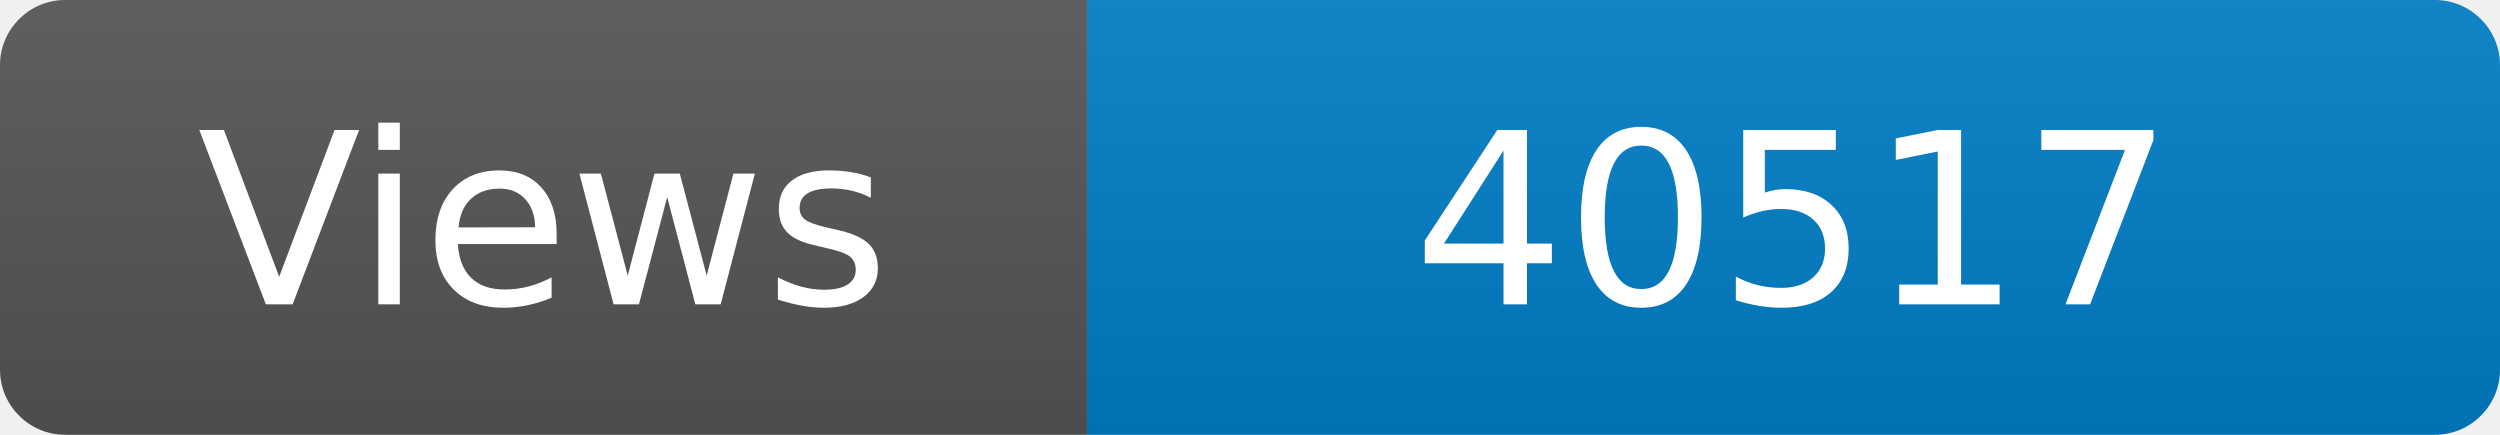
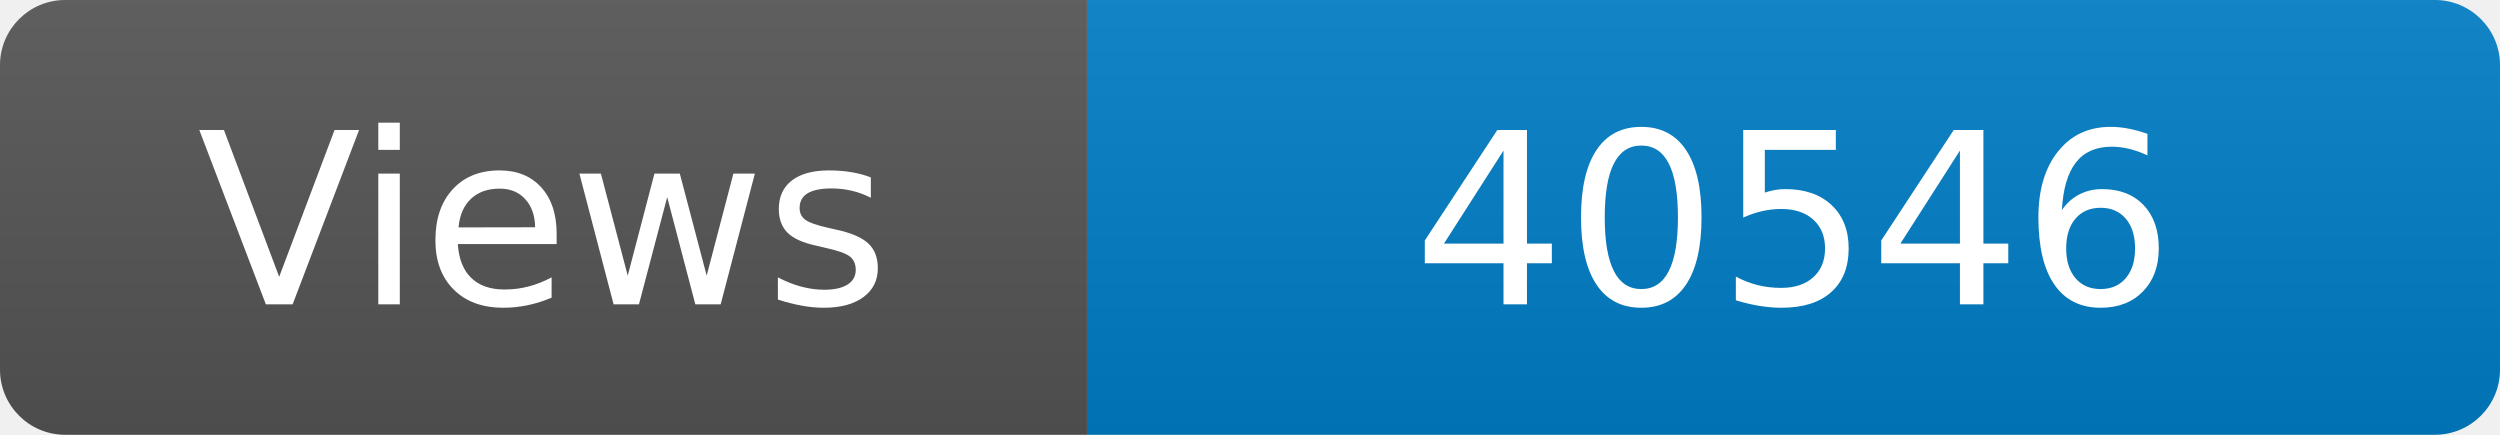
<svg xmlns="http://www.w3.org/2000/svg" width="115" height="20" role="img" aria-label="Maintained?: yes">
  <linearGradient id="s" x2="0" y2="100%">
    <stop offset="0" stop-color="#bbb" stop-opacity=".1" />
    <stop offset="1" stop-opacity=".1" />
  </linearGradient>
  <clipPath id="r">
    <rect width="115" height="20" rx="3" fill="#fff" />
  </clipPath>
  <g clip-path="url(#r)">
    <rect width="50" height="20" fill="#555" />
    <rect x="50" width="160" height="20" fill="#007ec6" />
    <rect width="115" height="20" fill="url(#s)" />
  </g>
  <g fill="#fff" text-anchor="middle" font-family="Verdana,Geneva,DejaVu Sans,sans-serif" font-size="110">
    <text x="250" y="140" transform="scale(.1)" fill="#fff">Views</text>
-     <text x="825" y="140" transform="scale(.1)" fill="#fff">40517</text>
+     <text x="825" y="140" transform="scale(.1)" fill="#fff">40546</text>
  </g>
</svg>
